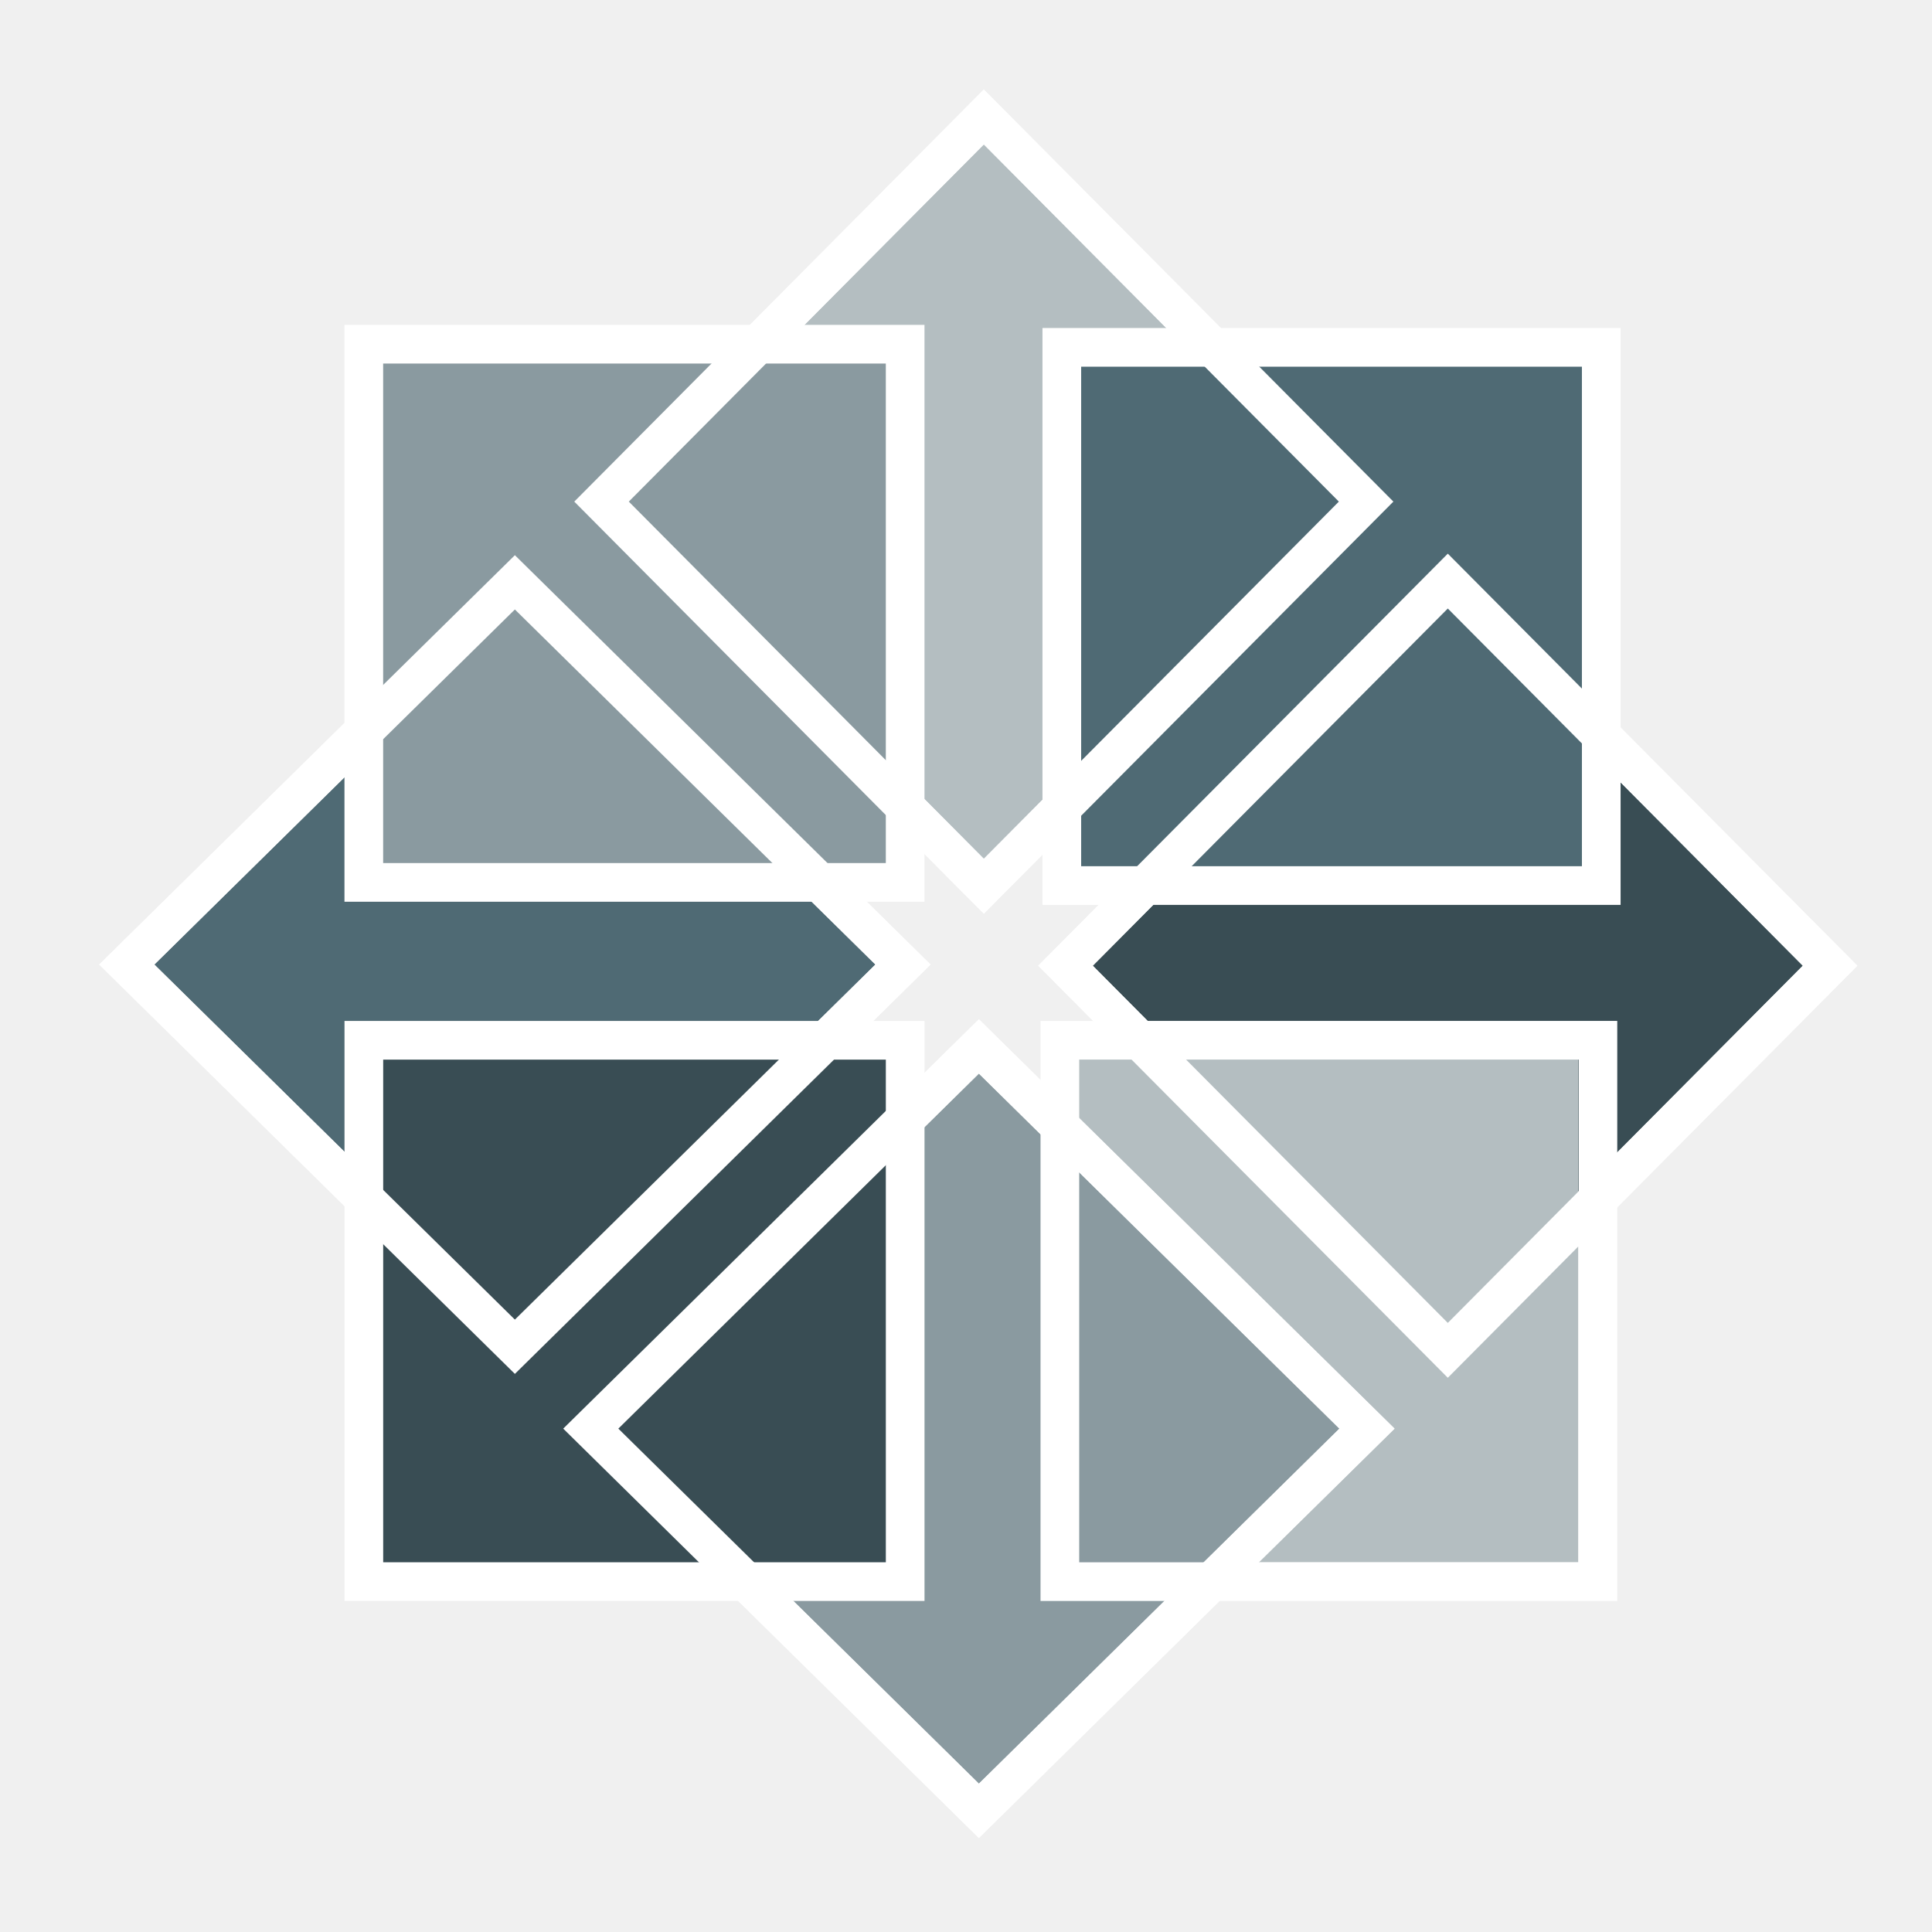
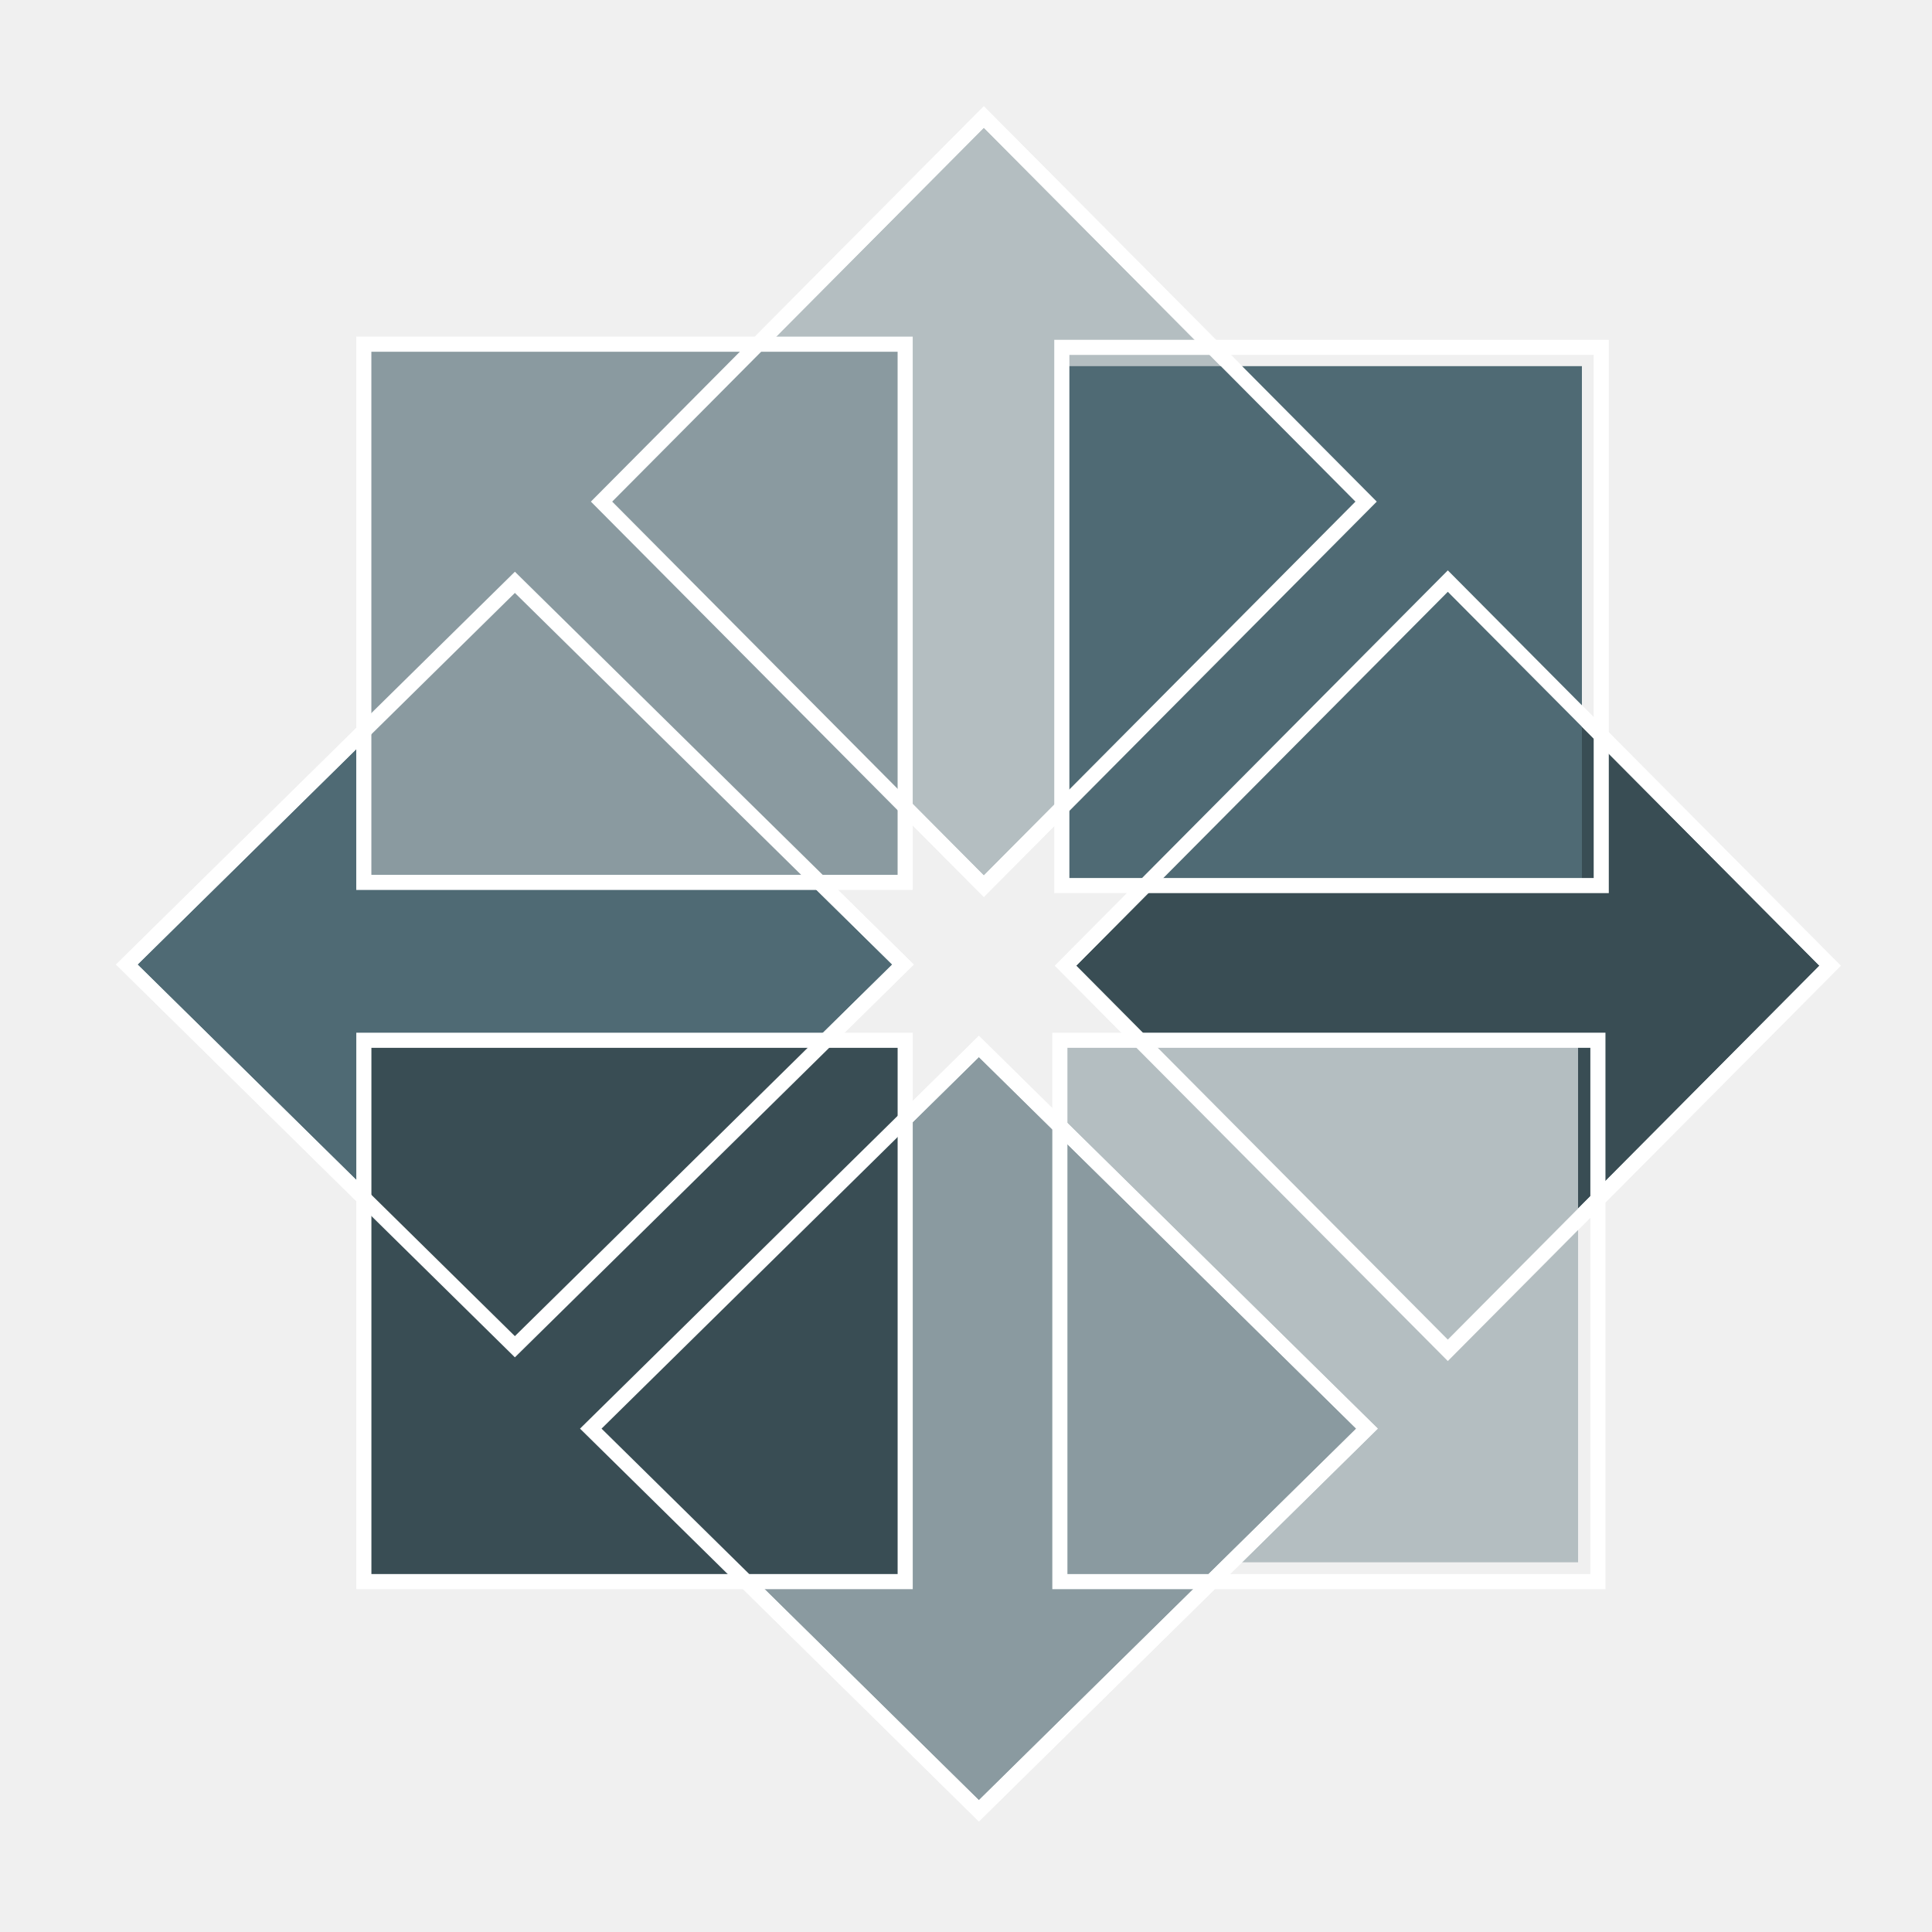
- <svg xmlns="http://www.w3.org/2000/svg" width="100" height="100" id="svg10573" version="1.1">
-   <defs id="defs10575" />
-   <g id="layer1" transform="translate(663.4106,-2140.29)">
-     <rect transform="matrix(-0.7049458,-0.7092612,0.7049458,-0.7092612,0,0)" y="-1975.576" x="-1106.732" height="28.069" width="28.069" id="rect4182" style="color:#000000;color-interpolation:sRGB;color-interpolation-filters:linearRGB;fill:#b4bec1;fill-opacity:1;fill-rule:nonzero;stroke:#ffffff;stroke-width:2.002;stroke-miterlimit:4;stroke-dasharray:none;marker:none;visibility:visible;display:inline;overflow:visible;enable-background:accumulate;clip-rule:nonzero;color-rendering:auto;image-rendering:auto;shape-rendering:auto;text-rendering:auto" xml:space="default" />
-     <rect style="color:#000000;color-interpolation:sRGB;color-interpolation-filters:linearRGB;fill:#394d54;fill-opacity:1;fill-rule:nonzero;stroke:#ffffff;stroke-width:2.002;stroke-miterlimit:4;stroke-dasharray:none;marker:none;visibility:visible;display:inline;overflow:visible;enable-background:accumulate;clip-rule:nonzero;color-rendering:auto;image-rendering:auto;shape-rendering:auto;text-rendering:auto" id="rect4186" width="28.069" height="28.069" x="-1140.7" y="-1975.477" transform="matrix(-0.7049458,-0.7092612,0.7049458,-0.7092612,0,0)" xml:space="default" />
-     <rect style="color:#000000;color-interpolation:sRGB;color-interpolation-filters:linearRGB;fill:#fce94f;stroke:none;stroke-width:1;marker:none;visibility:visible;display:inline;overflow:visible;enable-background:accumulate;clip-rule:nonzero;color-rendering:auto;image-rendering:auto;shape-rendering:auto;text-rendering:auto" id="rect4188" width="27.02" height="26.896" x="-643.579" y="2159.056" xml:space="default" />
-     <rect y="2194.133" x="-608.552" height="27.021" width="26.822" id="rect4190" style="color:#000000;color-interpolation:sRGB;color-interpolation-filters:linearRGB;fill:#b4bec1;fill-opacity:1;stroke:none;stroke-width:1;marker:none;visibility:visible;display:inline;overflow:visible;enable-background:accumulate;clip-rule:nonzero;color-rendering:auto;image-rendering:auto;shape-rendering:auto;text-rendering:auto" xml:space="default" />
-     <rect style="color:#000000;color-interpolation:sRGB;color-interpolation-filters:linearRGB;fill:#4f6a74;fill-opacity:1;fill-rule:nonzero;stroke:#ffffff;stroke-width:2.002;stroke-miterlimit:4;stroke-dasharray:none;marker:none;visibility:visible;display:inline;overflow:visible;enable-background:accumulate;clip-rule:nonzero;color-rendering:auto;image-rendering:auto;shape-rendering:auto;text-rendering:auto" id="rect4180" width="28.194" height="28.194" x="1993.458" y="-1127.949" transform="matrix(-0.7124968,0.7016754,-0.7124968,-0.7016754,0,0)" xml:space="default" />
-     <rect style="color:#000000;color-interpolation:sRGB;color-interpolation-filters:linearRGB;fill:#4f6a74;fill-opacity:1;stroke:none;stroke-width:1;marker:none;visibility:visible;display:inline;overflow:visible;enable-background:accumulate;clip-rule:nonzero;color-rendering:auto;image-rendering:auto;shape-rendering:auto;text-rendering:auto" id="rect4192" width="26.913" height="26.885" x="-608.444" y="2159.242" xml:space="default" />
-     <rect transform="matrix(-0.7124968,0.7016754,-0.7124968,-0.7016754,0,0)" y="-1161.92" x="1993.721" height="28.194" width="28.194" id="rect4184" style="color:#000000;color-interpolation:sRGB;color-interpolation-filters:linearRGB;fill:#8a9aa0;fill-opacity:1;fill-rule:nonzero;stroke:#ffffff;stroke-width:2.002;stroke-miterlimit:4;stroke-dasharray:none;marker:none;visibility:visible;display:inline;overflow:visible;enable-background:accumulate;clip-rule:nonzero;color-rendering:auto;image-rendering:auto;shape-rendering:auto;text-rendering:auto" xml:space="default" />
-     <rect y="2158.106" x="-644.58" height="27.857" width="28.02" id="rect4168" style="color:#000000;color-interpolation:sRGB;color-interpolation-filters:linearRGB;fill:#8a9aa0;fill-opacity:1;stroke:#ffffff;stroke-width:2.002;stroke-miterlimit:4;stroke-dasharray:none;marker:none;visibility:visible;display:inline;overflow:visible;enable-background:accumulate;clip-rule:nonzero;color-rendering:auto;image-rendering:auto;shape-rendering:auto;text-rendering:auto" xml:space="default" />
-     <rect style="color:#000000;color-interpolation:sRGB;color-interpolation-filters:linearRGB;fill:none;stroke:#ffffff;stroke-width:2.002;stroke-miterlimit:4;stroke-dasharray:none;marker:none;visibility:visible;display:inline;overflow:visible;enable-background:accumulate;clip-rule:nonzero;color-rendering:auto;image-rendering:auto;shape-rendering:auto;text-rendering:auto" id="rect4170" width="27.849" height="28.022" x="-608.552" y="2194.133" xml:space="default" />
-     <rect y="2158.269" x="-608.451" height="27.857" width="27.921" id="rect4172" style="color:#000000;color-interpolation:sRGB;color-interpolation-filters:linearRGB;fill:none;stroke:#ffffff;stroke-width:2.002;stroke-miterlimit:4;stroke-dasharray:none;marker:none;visibility:visible;display:inline;overflow:visible;enable-background:accumulate;clip-rule:nonzero;color-rendering:auto;image-rendering:auto;shape-rendering:auto;text-rendering:auto" xml:space="default" />
-     <rect style="color:#000000;color-interpolation:sRGB;color-interpolation-filters:linearRGB;fill:#394d54;fill-opacity:1;stroke:#ffffff;stroke-width:2.002;stroke-miterlimit:4;stroke-dasharray:none;marker:none;visibility:visible;display:inline;overflow:visible;enable-background:accumulate;clip-rule:nonzero;color-rendering:auto;image-rendering:auto;shape-rendering:auto;text-rendering:auto" id="rect4174" width="28.019" height="28.019" x="-644.578" y="2194.135" xml:space="default" />
-     <rect transform="matrix(-0.7124968,0.7016754,-0.7124968,-0.7016754,0,0)" y="-1127.949" x="1993.458" height="28.194" width="28.194" id="rect4208" style="color:#000000;color-interpolation:sRGB;color-interpolation-filters:linearRGB;fill:none;stroke:#ffffff;stroke-width:2.002;stroke-miterlimit:4;stroke-dasharray:none;marker:none;visibility:visible;display:inline;overflow:visible;enable-background:accumulate;clip-rule:nonzero;color-rendering:auto;image-rendering:auto;shape-rendering:auto;text-rendering:auto" xml:space="default" />
-     <rect style="color:#000000;color-interpolation:sRGB;color-interpolation-filters:linearRGB;fill:none;stroke:#ffffff;stroke-width:2.002;stroke-miterlimit:4;stroke-dasharray:none;marker:none;visibility:visible;display:inline;overflow:visible;enable-background:accumulate;clip-rule:nonzero;color-rendering:auto;image-rendering:auto;shape-rendering:auto;text-rendering:auto" id="rect4210" width="28.069" height="28.069" x="-1106.732" y="-1975.576" transform="matrix(-0.7049458,-0.7092612,0.7049458,-0.7092612,0,0)" xml:space="default" />
-     <rect style="color:#000000;color-interpolation:sRGB;color-interpolation-filters:linearRGB;fill:none;stroke:#ffffff;stroke-width:2.002;stroke-miterlimit:4;stroke-dasharray:none;marker:none;visibility:visible;display:inline;overflow:visible;enable-background:accumulate;clip-rule:nonzero;color-rendering:auto;image-rendering:auto;shape-rendering:auto;text-rendering:auto" id="rect4212" width="28.194" height="28.194" x="1993.721" y="-1161.92" transform="matrix(-0.7124968,0.7016754,-0.7124968,-0.7016754,0,0)" xml:space="default" />
-     <rect transform="matrix(-0.7049458,-0.7092612,0.7049458,-0.7092612,0,0)" y="-1975.477" x="-1140.7" height="28.069" width="28.069" id="rect4214" style="color:#000000;color-interpolation:sRGB;color-interpolation-filters:linearRGB;fill:none;stroke:#ffffff;stroke-width:2.002;stroke-miterlimit:4;stroke-dasharray:none;marker:none;visibility:visible;display:inline;overflow:visible;enable-background:accumulate;clip-rule:nonzero;color-rendering:auto;image-rendering:auto;shape-rendering:auto;text-rendering:auto" xml:space="default" />
-   </g>
+ <svg xmlns="http://www.w3.org/2000/svg" width="256" height="256" viewBox="0 0 256 256" fill="none">
+   <path d="M79.707 66.467L130.362 117.432L181.017 66.467L130.362 15.503L79.707 66.467Z" fill="#B4BEC1" />
+   <path d="M78.297 66.468L130.362 14.083L182.428 66.468L130.362 118.852L78.297 66.468ZM179.606 66.467L130.362 16.922L81.118 66.467L130.362 116.012L179.606 66.467Z" fill="white" />
+   <path d="M141.188 127.962L191.843 178.927L242.497 127.962L191.843 76.997L141.188 127.962Z" fill="#394D54" />
+   <path d="M139.777 127.962L191.842 75.578L243.908 127.963L191.843 180.347L139.777 127.962ZM241.086 127.962L191.843 78.417L142.599 127.962L191.843 177.507L241.086 127.962Z" fill="white" />
+   <path d="M119.939 48.039H50.769V116.892H119.939V48.039Z" fill="#FCE94F" />
+   <path d="M209.103 137.839H140.438V207.012H209.103V137.839Z" fill="#B4BEC1" />
+   <path d="M68.226 178.45L119.651 127.806L68.226 77.161L16.8 127.806L68.226 178.45Z" fill="#4F6A74" />
+   <path d="M68.226 179.854L15.375 127.806L68.226 75.757L121.077 127.806L68.226 179.854ZM68.225 78.566L18.226 127.806L68.225 177.046L118.225 127.806L68.225 78.566Z" fill="white" />
+   <path d="M209.611 48.517H140.715V117.342H209.611V48.517Z" fill="#4F6A74" />
+   <path d="M129.707 239.946L181.133 189.301L129.707 138.657L78.282 189.301L129.707 239.946Z" fill="#8A9AA0" />
+   <path d="M129.708 241.35L76.856 189.301L129.708 137.253L182.559 189.301L129.708 241.35ZM129.707 140.061L79.708 189.301L129.707 238.541L179.706 189.301L129.707 140.061Z" fill="white" />
+   <path d="M119.939 45.608H48.206V116.923H119.939V45.608Z" fill="#8A9AA0" />
+   <path d="M120.94 44.606V117.923H47.206V44.606H120.94ZM49.208 115.922H118.938V46.608H49.208V115.922Z" fill="white" />
+   <path d="M212.731 136.838V210.574H139.437V136.838H212.731ZM141.439 208.573H210.73V138.84H141.439V208.573Z" fill="white" />
+   <path d="M213.174 45.026V118.342H139.696V45.026H213.174ZM141.698 116.341H211.173V47.028H141.698V116.341Z" fill="white" />
+   <path d="M119.942 137.841H48.212V209.571H119.942V137.841Z" fill="#394D54" />
+   <path d="M120.943 136.84V210.572H47.211V136.84H120.943ZM49.213 208.57H118.941V138.842H49.213V208.57Z" fill="white" />
+   <path d="M68.226 179.854L15.375 127.806L68.226 75.757L121.077 127.806L68.226 179.854ZM68.225 78.566L18.226 127.806L68.225 177.046L118.225 127.806L68.225 78.566Z" fill="white" />
+   <path d="M78.295 66.466L130.361 14.082L182.427 66.467L130.361 118.851L78.295 66.466ZM179.605 66.466L130.361 16.921L81.118 66.466L130.361 116.011L179.605 66.466Z" fill="white" />
+   <path d="M129.708 241.35L76.856 189.301L129.708 137.253L182.559 189.301L129.708 241.35ZM129.707 140.061L79.708 189.301L129.707 238.541L179.706 189.301L129.707 140.061Z" fill="white" />
+   <path d="M139.777 127.962L191.843 75.578L243.908 127.962L191.843 180.346L139.777 127.962ZM241.086 127.961L191.843 78.416L142.599 127.961L191.843 177.506L241.086 127.961Z" fill="white" />
</svg>
